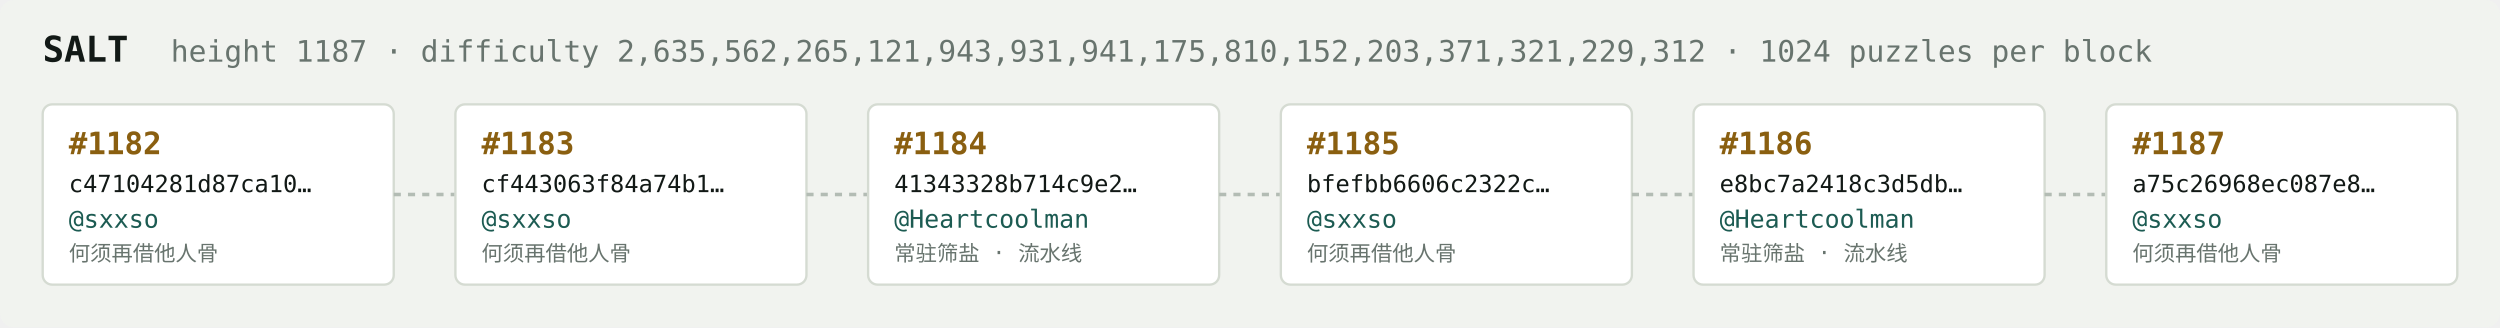
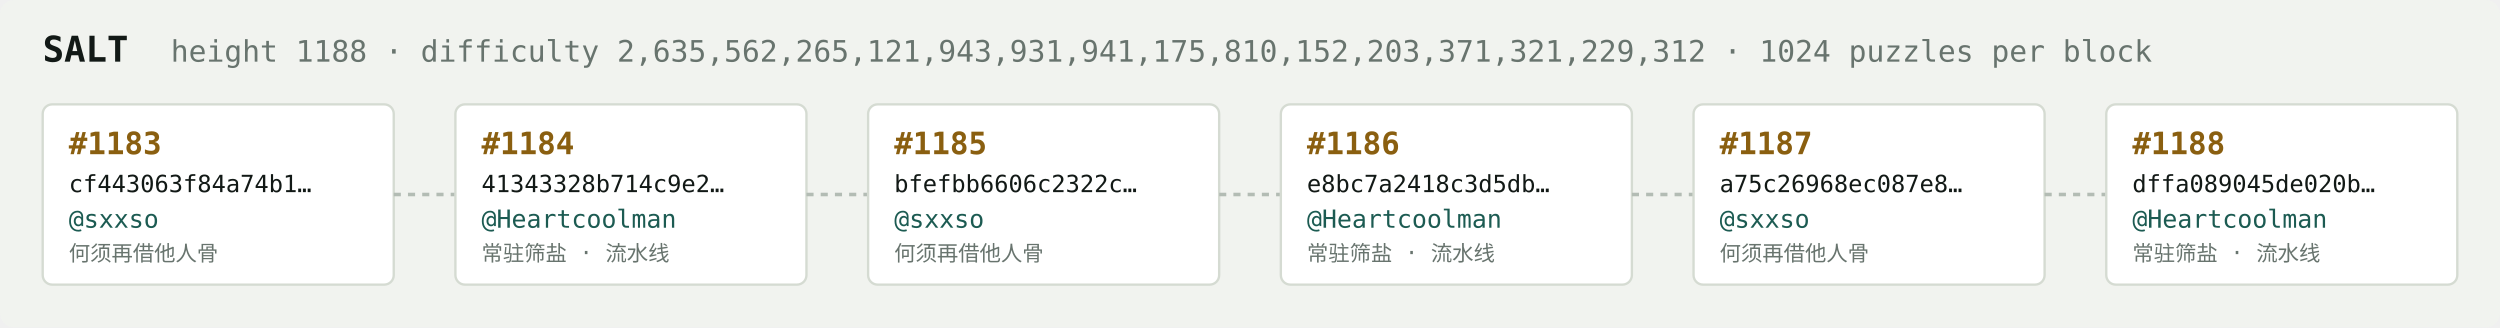
<svg xmlns="http://www.w3.org/2000/svg" width="1054" height="138" viewBox="0 0 1054 138" font-family="ui-monospace,SFMono-Regular,Menlo,monospace">
  <rect fill="#f1f3ef" width="1054" height="138" rx="6" />
  <text x="18" y="26" fill="#121916" font-size="15" font-weight="700">SALT</text>
-   <text x="72" y="26" fill="#68746e" font-size="12.5">height 1187 · difficulty 2,635,562,265,121,943,931,941,175,810,152,203,371,321,229,312 · 1024 puzzles per block</text>
+   <text x="72" y="26" fill="#68746e" font-size="12.5">height 1188 · difficulty 2,635,562,265,121,943,931,941,175,810,152,203,371,321,229,312 · 1024 puzzles per block</text>
  <rect x="18" y="44" width="148" height="76" rx="4" fill="#ffffff" stroke="#d5dbd2" stroke-width="1" />
-   <text x="29" y="65" fill="#8a5f10" font-size="13" font-weight="700">#1182</text>
-   <text x="29" y="81" fill="#121916" font-size="10">c47104281d87ca10…</text>
+   <text x="29" y="65" fill="#8a5f10" font-size="13" font-weight="700">#1183</text>
+   <text x="29" y="81" fill="#121916" font-size="10">cf443063f84a74b1…</text>
  <text x="29" y="96" fill="#1c5b52" font-size="10.5">@sxxso</text>
  <text x="29" y="110" fill="#68746e" font-size="9">何须再借他人骨</text>
  <line x1="166" y1="82.0" x2="192" y2="82.0" stroke="#b3bcb4" stroke-width="1.5" stroke-dasharray="3 3" />
  <rect x="192" y="44" width="148" height="76" rx="4" fill="#ffffff" stroke="#d5dbd2" stroke-width="1" />
-   <text x="203" y="65" fill="#8a5f10" font-size="13" font-weight="700">#1183</text>
-   <text x="203" y="81" fill="#121916" font-size="10">cf443063f84a74b1…</text>
-   <text x="203" y="96" fill="#1c5b52" font-size="10.5">@sxxso</text>
-   <text x="203" y="110" fill="#68746e" font-size="9">何须再借他人骨</text>
+   <text x="203" y="65" fill="#8a5f10" font-size="13" font-weight="700">#1184</text>
+   <text x="203" y="81" fill="#121916" font-size="10">41343328b714c9e2…</text>
+   <text x="203" y="96" fill="#1c5b52" font-size="10.5">@Heartcoolman</text>
+   <text x="203" y="110" fill="#68746e" font-size="9">常驻筛盐 · 流水线</text>
  <line x1="340" y1="82.0" x2="366" y2="82.0" stroke="#b3bcb4" stroke-width="1.5" stroke-dasharray="3 3" />
  <rect x="366" y="44" width="148" height="76" rx="4" fill="#ffffff" stroke="#d5dbd2" stroke-width="1" />
-   <text x="377" y="65" fill="#8a5f10" font-size="13" font-weight="700">#1184</text>
-   <text x="377" y="81" fill="#121916" font-size="10">41343328b714c9e2…</text>
-   <text x="377" y="96" fill="#1c5b52" font-size="10.5">@Heartcoolman</text>
-   <text x="377" y="110" fill="#68746e" font-size="9">常驻筛盐 · 流水线</text>
+   <text x="377" y="65" fill="#8a5f10" font-size="13" font-weight="700">#1185</text>
+   <text x="377" y="81" fill="#121916" font-size="10">bfefbb6606c2322c…</text>
+   <text x="377" y="96" fill="#1c5b52" font-size="10.5">@sxxso</text>
+   <text x="377" y="110" fill="#68746e" font-size="9">何须再借他人骨</text>
  <line x1="514" y1="82.0" x2="540" y2="82.0" stroke="#b3bcb4" stroke-width="1.5" stroke-dasharray="3 3" />
  <rect x="540" y="44" width="148" height="76" rx="4" fill="#ffffff" stroke="#d5dbd2" stroke-width="1" />
-   <text x="551" y="65" fill="#8a5f10" font-size="13" font-weight="700">#1185</text>
-   <text x="551" y="81" fill="#121916" font-size="10">bfefbb6606c2322c…</text>
-   <text x="551" y="96" fill="#1c5b52" font-size="10.5">@sxxso</text>
-   <text x="551" y="110" fill="#68746e" font-size="9">何须再借他人骨</text>
+   <text x="551" y="65" fill="#8a5f10" font-size="13" font-weight="700">#1186</text>
+   <text x="551" y="81" fill="#121916" font-size="10">e8bc7a2418c3d5db…</text>
+   <text x="551" y="96" fill="#1c5b52" font-size="10.5">@Heartcoolman</text>
+   <text x="551" y="110" fill="#68746e" font-size="9">常驻筛盐 · 流水线</text>
  <line x1="688" y1="82.0" x2="714" y2="82.0" stroke="#b3bcb4" stroke-width="1.5" stroke-dasharray="3 3" />
  <rect x="714" y="44" width="148" height="76" rx="4" fill="#ffffff" stroke="#d5dbd2" stroke-width="1" />
-   <text x="725" y="65" fill="#8a5f10" font-size="13" font-weight="700">#1186</text>
-   <text x="725" y="81" fill="#121916" font-size="10">e8bc7a2418c3d5db…</text>
-   <text x="725" y="96" fill="#1c5b52" font-size="10.5">@Heartcoolman</text>
-   <text x="725" y="110" fill="#68746e" font-size="9">常驻筛盐 · 流水线</text>
+   <text x="725" y="65" fill="#8a5f10" font-size="13" font-weight="700">#1187</text>
+   <text x="725" y="81" fill="#121916" font-size="10">a75c26968ec087e8…</text>
+   <text x="725" y="96" fill="#1c5b52" font-size="10.5">@sxxso</text>
+   <text x="725" y="110" fill="#68746e" font-size="9">何须再借他人骨</text>
  <line x1="862" y1="82.0" x2="888" y2="82.0" stroke="#b3bcb4" stroke-width="1.5" stroke-dasharray="3 3" />
  <rect x="888" y="44" width="148" height="76" rx="4" fill="#ffffff" stroke="#d5dbd2" stroke-width="1" />
-   <text x="899" y="65" fill="#8a5f10" font-size="13" font-weight="700">#1187</text>
-   <text x="899" y="81" fill="#121916" font-size="10">a75c26968ec087e8…</text>
-   <text x="899" y="96" fill="#1c5b52" font-size="10.5">@sxxso</text>
-   <text x="899" y="110" fill="#68746e" font-size="9">何须再借他人骨</text>
+   <text x="899" y="65" fill="#8a5f10" font-size="13" font-weight="700">#1188</text>
+   <text x="899" y="81" fill="#121916" font-size="10">dffa089045de020b…</text>
+   <text x="899" y="96" fill="#1c5b52" font-size="10.5">@Heartcoolman</text>
+   <text x="899" y="110" fill="#68746e" font-size="9">常驻筛盐 · 流水线</text>
</svg>
